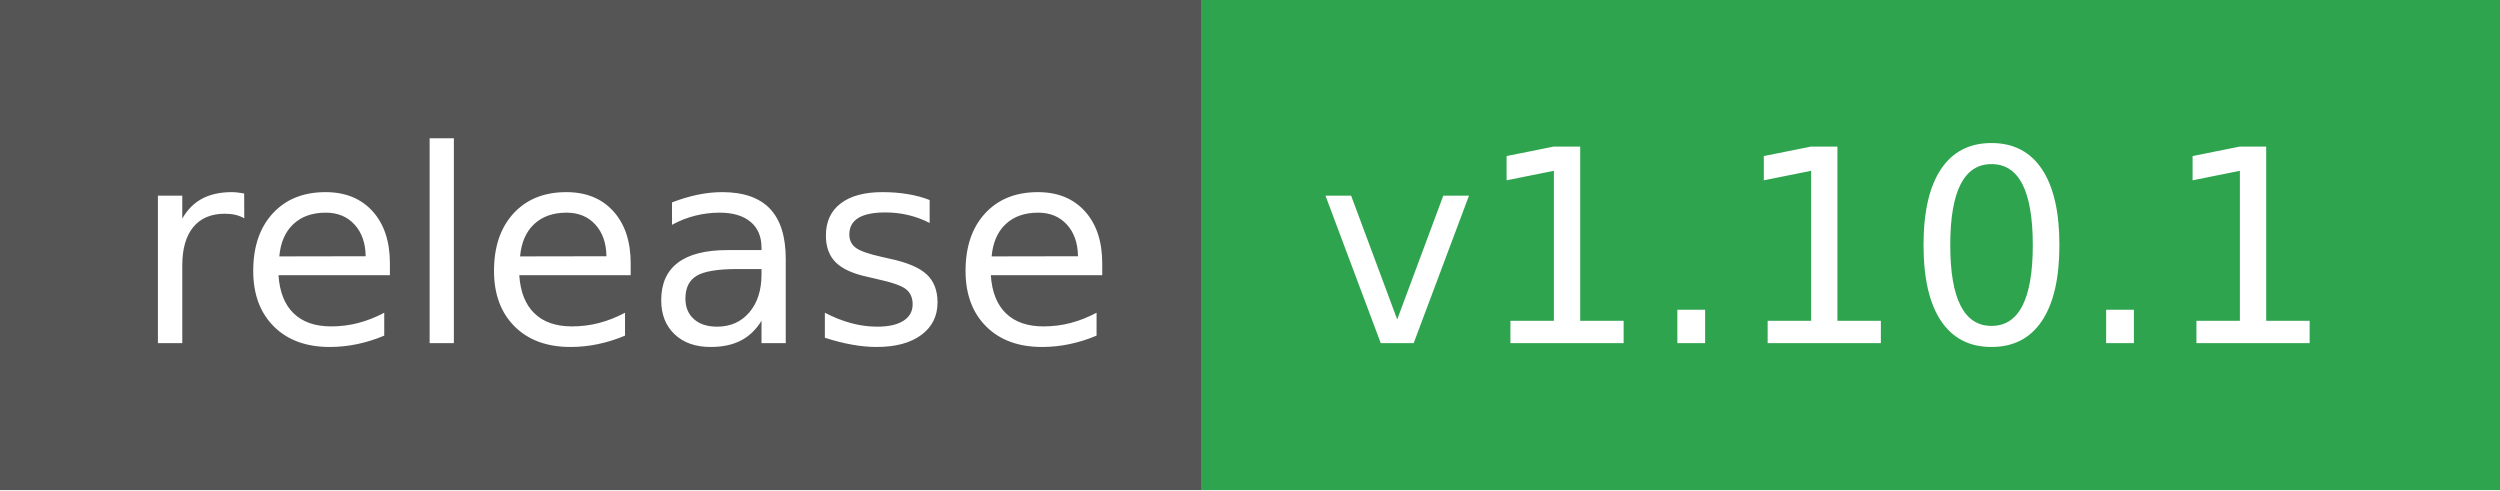
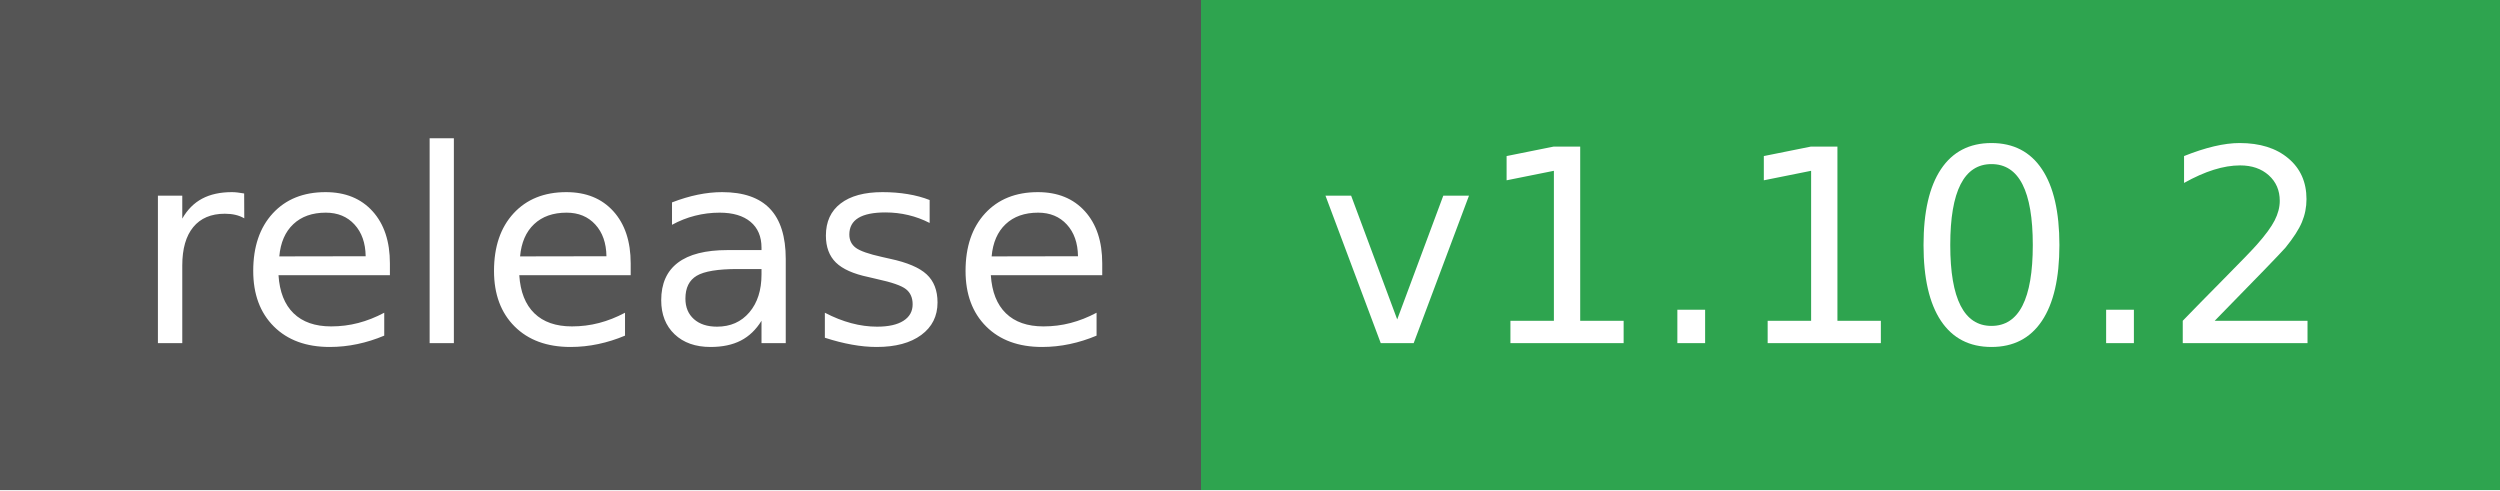
- <svg xmlns="http://www.w3.org/2000/svg" width="102" height="20" role="img" aria-label="release: v1.10.1">
+ <svg xmlns="http://www.w3.org/2000/svg" width="102" height="20" role="img" aria-label="release: v1.10.2">
  <g shape-rendering="crispEdges">
    <rect width="49" height="20" fill="#555" />
    <rect x="49" width="53" height="20" fill="#2ea44f" />
  </g>
  <g fill="#fff" text-anchor="middle" font-family="Verdana,Geneva,DejaVu Sans,sans-serif" text-rendering="geometricPrecision" font-size="110">
    <text x="255" y="140" textLength="390" transform="scale(.1)">release</text>
-     <text x="745" y="140" textLength="430" transform="scale(.1)">v1.10.1</text>
+     <text x="745" y="140" textLength="430" transform="scale(.1)">v1.10.2</text>
  </g>
</svg>
